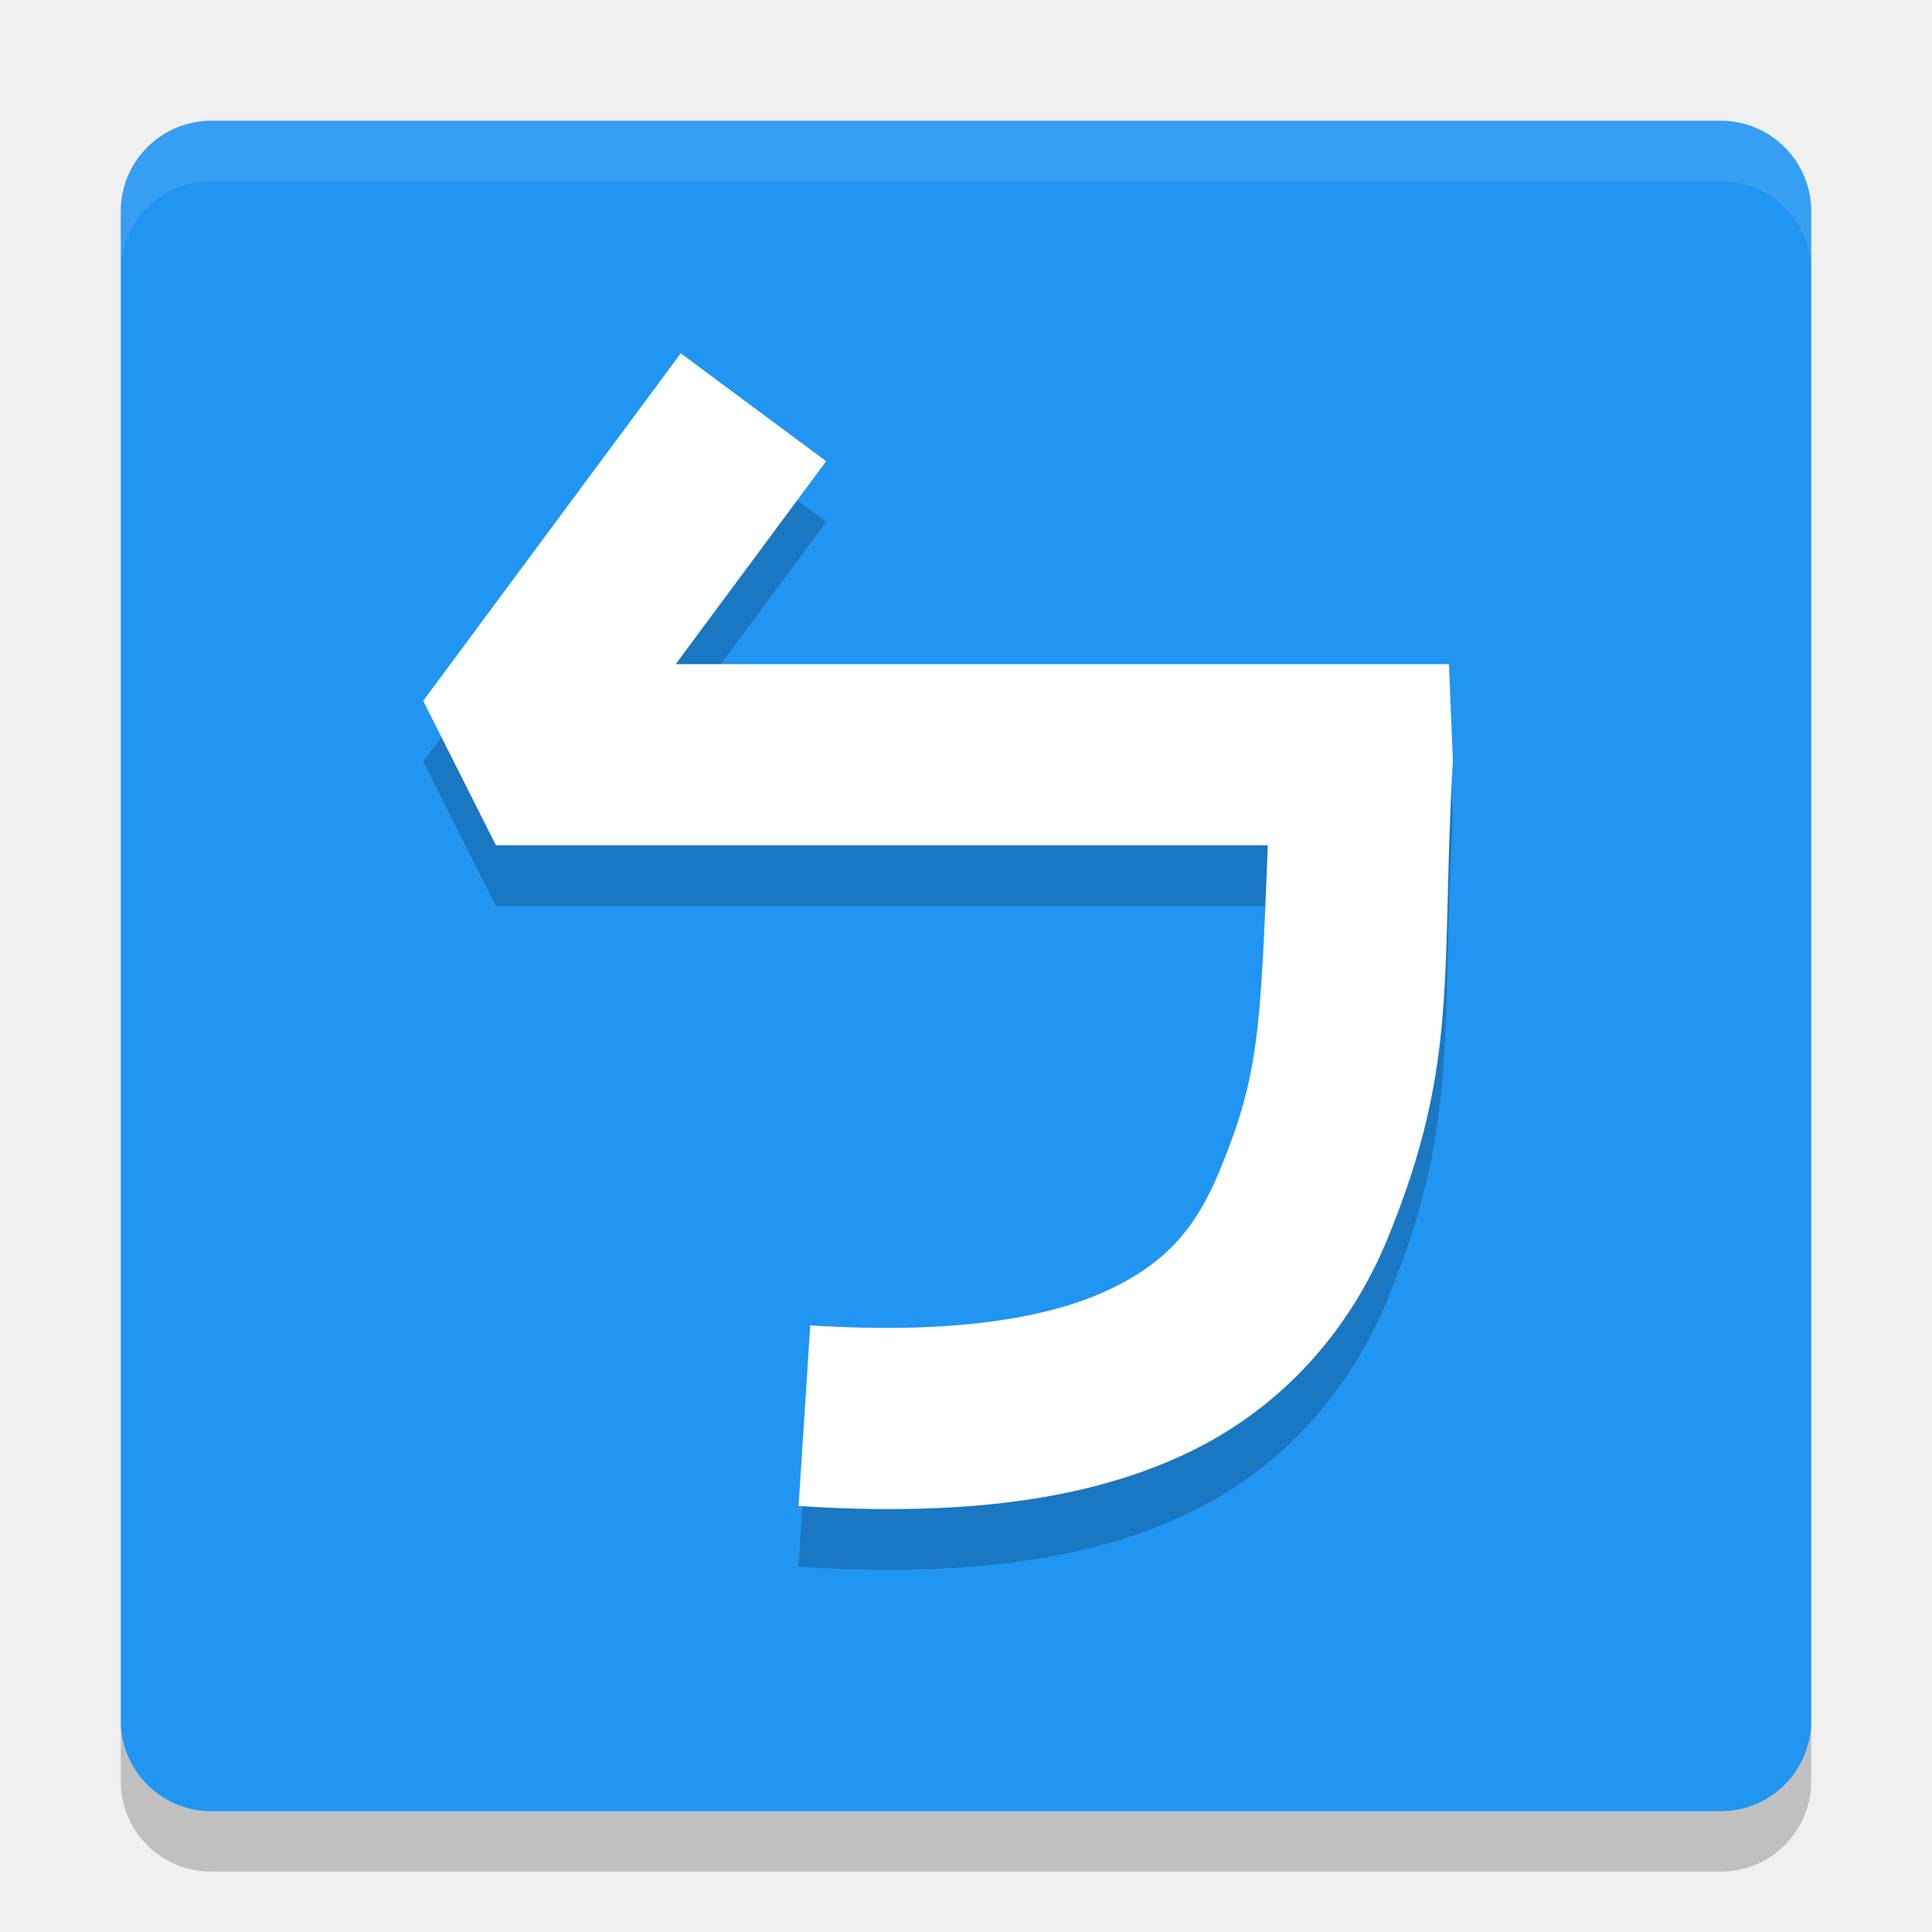
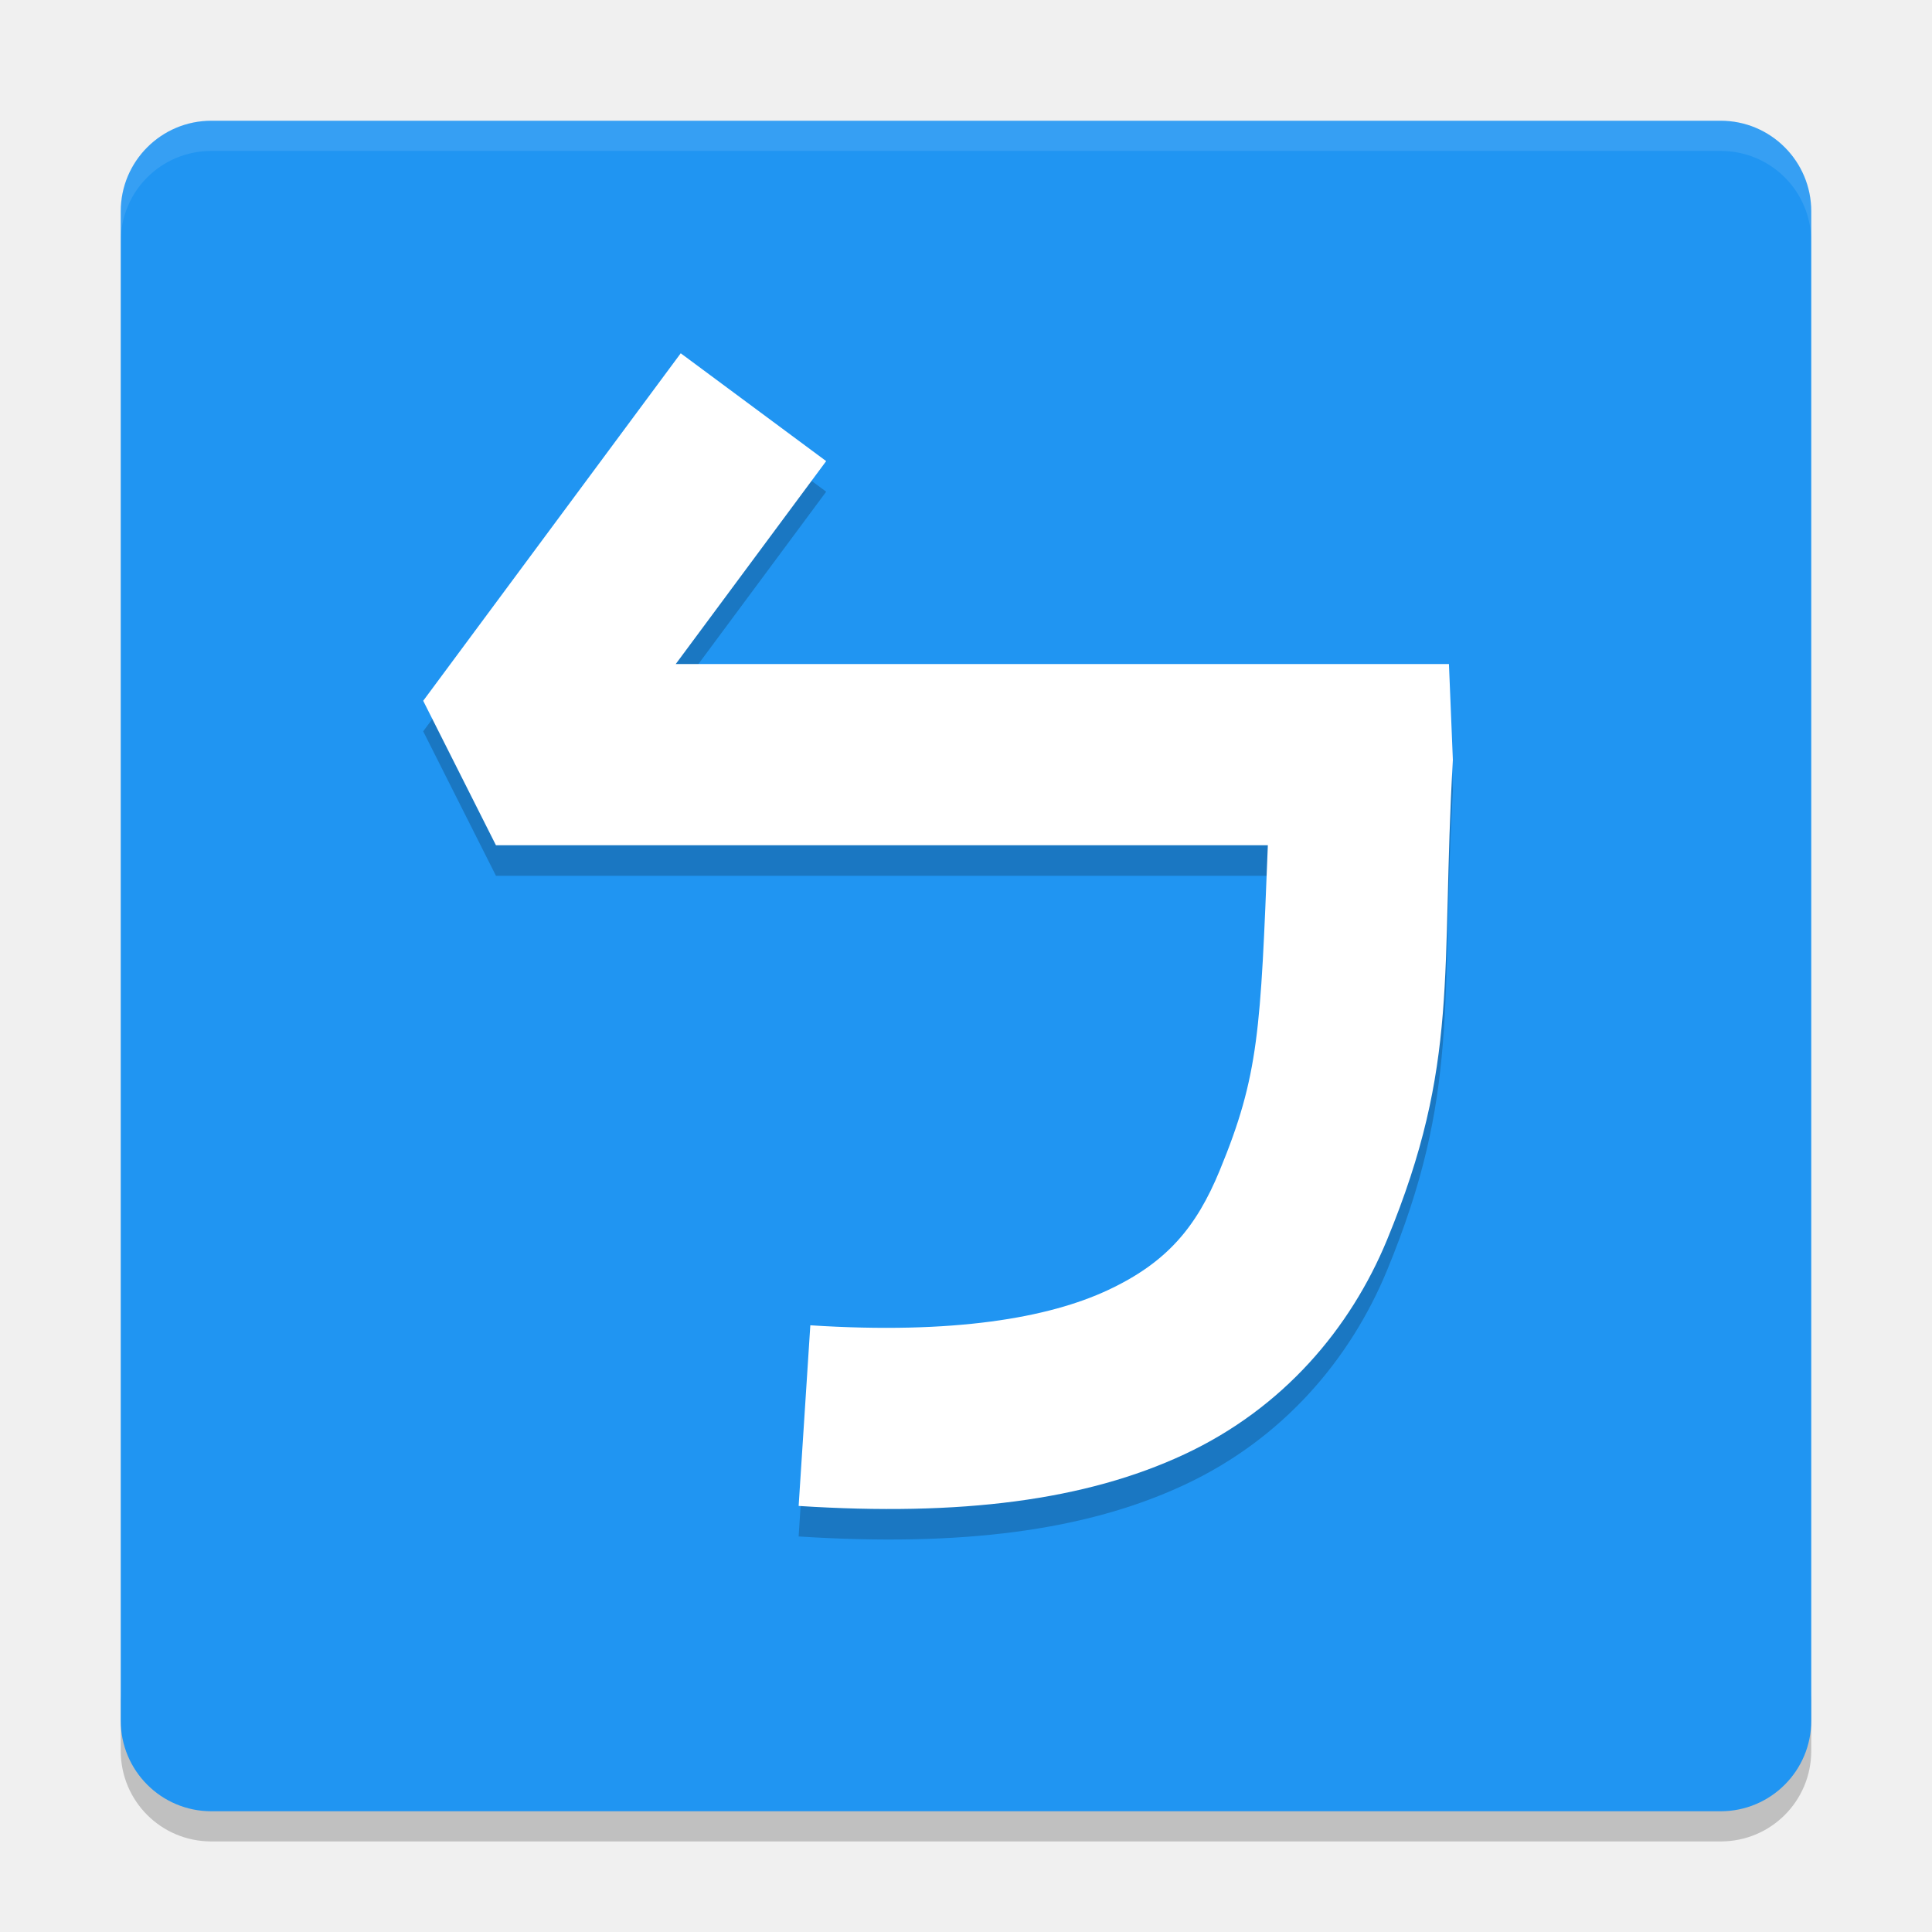
- <svg xmlns="http://www.w3.org/2000/svg" height="32" width="32" version="1">
-   <rect transform="matrix(0,-1,-1,0,0,0)" rx="1.5" ry="1.5" height="28" width="28" y="-30" x="-30" fill="#2095f2" />
-   <path opacity=".1" fill="#fff" d="m3.5 2c-0.831 0-1.5 0.669-1.5 1.5v1c0-0.831 0.669-1.5 1.5-1.5h25c0.831 0 1.5 0.669 1.5 1.5v-1c0-0.831-0.669-1.5-1.5-1.5h-25z" />
-   <path opacity=".2" d="m2 28.5v1c0 0.831 0.669 1.5 1.5 1.5h25c0.831 0 1.5-0.669 1.5-1.5v-1c0 0.831-0.669 1.5-1.5 1.5h-25c-0.831 0-1.5-0.669-1.5-1.5z" />
-   <path opacity=".2" style="color:#000000;" fill-rule="evenodd" d="m11.275 6.857-4.266 5.756 1.205 2.393h12.785c-0.121 3.065-0.145 3.806-0.799 5.391-0.386 0.935-0.872 1.521-1.852 1.978-0.979 0.458-2.547 0.735-4.928 0.582l-0.193 2.992c2.685 0.173 4.753-0.09 6.391-0.855 1.638-0.765 2.75-2.084 3.356-3.553 1.212-2.938 0.886-4.403 1.09-7.949l-0.065-1.586h-12.807l2.492-3.361z" />
-   <path fill-rule="evenodd" fill="#fff" d="m11.275 5.852-4.266 5.756 1.205 2.393h12.785c-0.121 3.065-0.145 3.806-0.799 5.391-0.386 0.935-0.872 1.521-1.852 1.978-0.979 0.458-2.547 0.735-4.928 0.582l-0.193 2.992c2.685 0.173 4.753-0.09 6.391-0.855 1.638-0.765 2.75-2.084 3.356-3.553 1.212-2.938 0.886-4.403 1.09-7.949l-0.065-1.587h-12.807l2.492-3.361z" />
+ <svg xmlns="http://www.w3.org/2000/svg" height="64" width="64" version="1" id="svg2">
+   <defs id="defs16" />
+   <path style="opacity:0.2" d="m 4,56 0,2 c 0,1.662 1.338,3 3,3 l 50,0 c 1.662,0 3,-1.338 3,-3 l 0,-2 c 0,1.662 -1.338,3 -3,3 L 7,59 C 5.338,59 4,57.662 4,56 Z" id="path8" />
+   <rect style="fill:#2095f2" transform="matrix(0,-1,-1,0,0,0)" rx="3" ry="3" height="56" width="56" y="-60" x="-60" id="rect4" />
+   <path style="opacity:0.1;fill:#ffffff" d="M 7 4 C 5.338 4 4 5.338 4 7 L 4 8 C 4 6.338 5.338 5 7 5 L 57 5 C 58.662 5 60 6.338 60 8 L 60 7 C 60 5.338 58.662 4 57 4 L 7 4 z " id="path6" />
+   <path style="color:#000000;opacity:0.2;fill-rule:evenodd" d="m 22.55,12.714 -8.531,11.512 2.41,4.785 25.57,0 c -0.242,6.13 -0.29,7.613 -1.598,10.781 -0.771,1.869 -1.744,3.042 -3.703,3.957 -1.959,0.915 -5.093,1.471 -9.855,1.164 l -0.387,5.984 c 5.37,0.346 9.506,-0.181 12.781,-1.711 3.275,-1.53 5.499,-4.168 6.711,-7.105 2.424,-5.875 1.773,-8.805 2.18,-15.898 l -0.13,-3.172 -25.614,0 4.984,-6.723 z" id="path10" />
+   <path style="fill:#ffffff;fill-rule:evenodd" d="m 22.55,11.703 -8.531,11.512 2.41,4.785 25.57,0 c -0.242,6.13 -0.29,7.613 -1.598,10.781 -0.771,1.869 -1.744,3.042 -3.703,3.957 -1.959,0.915 -5.093,1.471 -9.855,1.164 l -0.387,5.984 c 5.37,0.346 9.506,-0.181 12.781,-1.711 3.275,-1.53 5.499,-4.168 6.711,-7.105 2.424,-5.875 1.773,-8.805 2.18,-15.898 l -0.13,-3.174 -25.614,0 4.984,-6.723 z" id="path12" />
</svg>
